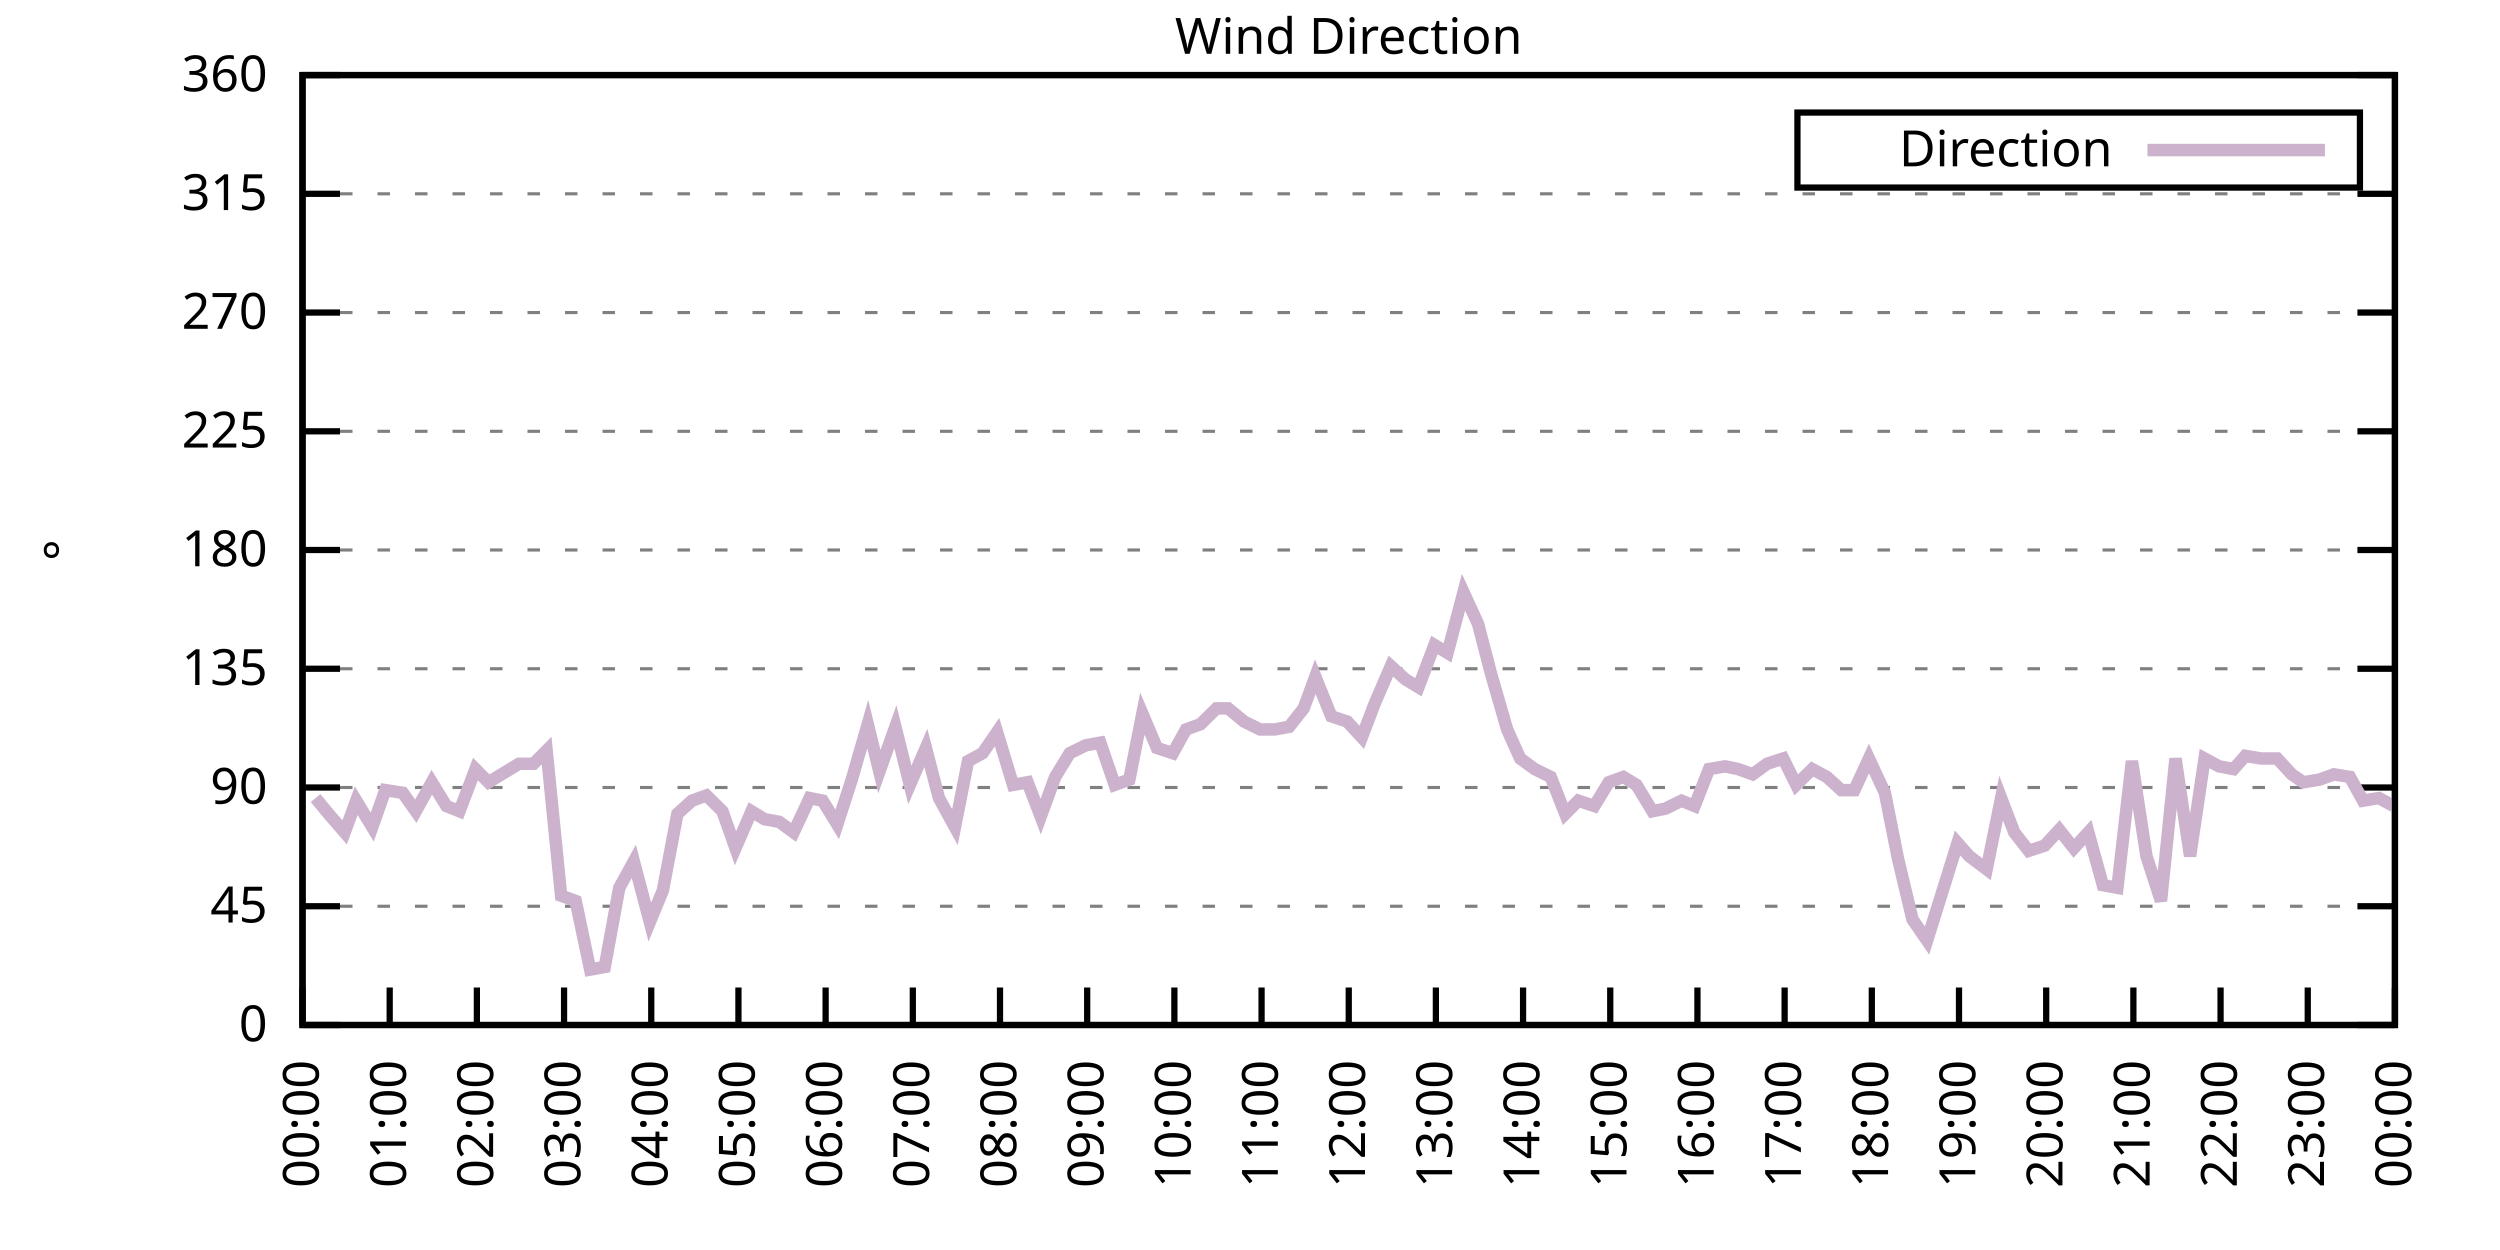
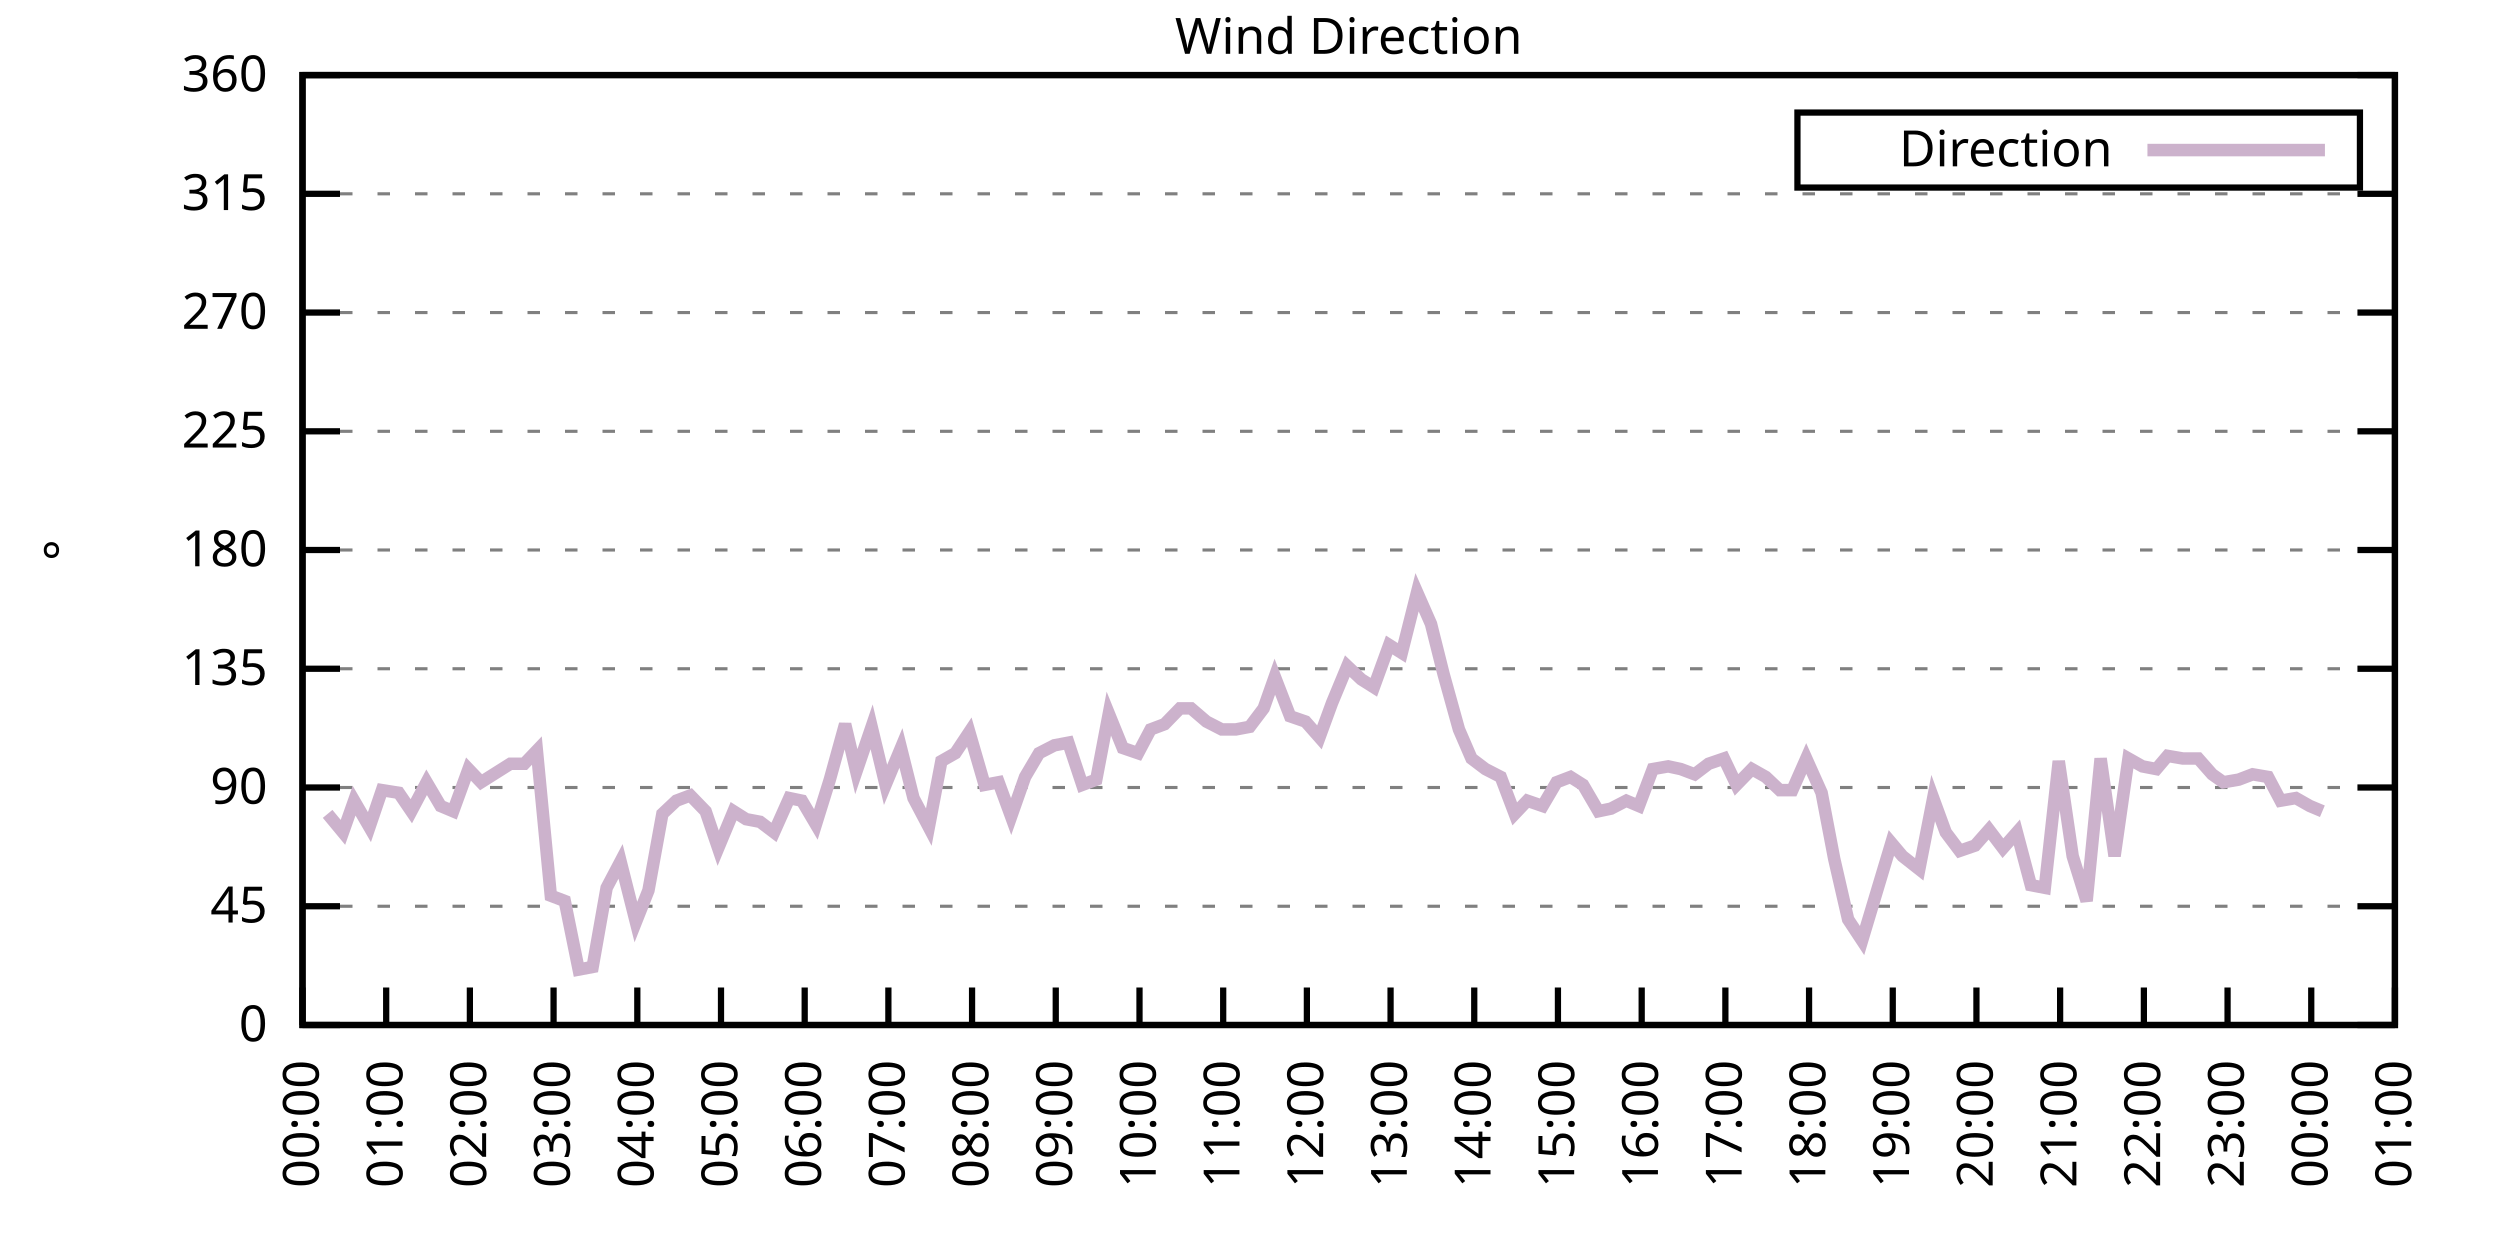
<svg xmlns="http://www.w3.org/2000/svg" xmlns:xlink="http://www.w3.org/1999/xlink" width="400" height="200" viewBox="0 0 400 200">
  <g id="gnuplot_canvas">
    <rect x="0" y="0" width="400" height="200" fill="none" />
    <defs>
      <circle id="gpDot" r="0.5" stroke-width="0.5" stroke="currentColor" />
      <path id="gpPt0" stroke-width="0.333" stroke="currentColor" d="M-1,0 h2 M0,-1 v2" />
      <path id="gpPt1" stroke-width="0.333" stroke="currentColor" d="M-1,-1 L1,1 M1,-1 L-1,1" />
      <path id="gpPt2" stroke-width="0.333" stroke="currentColor" d="M-1,0 L1,0 M0,-1 L0,1 M-1,-1 L1,1 M-1,1 L1,-1" />
      <rect id="gpPt3" stroke-width="0.333" stroke="currentColor" x="-1" y="-1" width="2" height="2" />
      <rect id="gpPt4" stroke-width="0.333" stroke="currentColor" fill="currentColor" x="-1" y="-1" width="2" height="2" />
      <circle id="gpPt5" stroke-width="0.333" stroke="currentColor" cx="0" cy="0" r="1" />
      <use xlink:href="#gpPt5" id="gpPt6" fill="currentColor" stroke="none" />
      <path id="gpPt7" stroke-width="0.333" stroke="currentColor" d="M0,-1.33 L-1.33,0.67 L1.33,0.67 z" />
      <use xlink:href="#gpPt7" id="gpPt8" fill="currentColor" stroke="none" />
      <use xlink:href="#gpPt7" id="gpPt9" stroke="currentColor" transform="rotate(180)" />
      <use xlink:href="#gpPt9" id="gpPt10" fill="currentColor" stroke="none" />
      <use xlink:href="#gpPt3" id="gpPt11" stroke="currentColor" transform="rotate(45)" />
      <use xlink:href="#gpPt11" id="gpPt12" fill="currentColor" stroke="none" />
      <path id="gpPt13" stroke-width="0.333" stroke="currentColor" d="M0,1.330 L1.265,0.411 L0.782,-1.067 L-0.782,-1.076 L-1.265,0.411 z" />
      <use xlink:href="#gpPt13" id="gpPt14" fill="currentColor" stroke="none" />
      <filter id="textbox" filterUnits="objectBoundingBox" x="0" y="0" height="1" width="1">
        <feFlood flood-color="white" flood-opacity="1" result="bgnd" />
        <feComposite in="SourceGraphic" in2="bgnd" operator="atop" />
      </filter>
      <filter id="greybox" filterUnits="objectBoundingBox" x="0" y="0" height="1" width="1">
        <feFlood flood-color="lightgrey" flood-opacity="1" result="grey" />
        <feComposite in="SourceGraphic" in2="grey" operator="atop" />
      </filter>
    </defs>
    <g fill="none" color="white" stroke="currentColor" stroke-width="1.00" stroke-linecap="butt" stroke-linejoin="miter">
</g>
    <g fill="none" color="black" stroke="currentColor" stroke-width="1.00" stroke-linecap="butt" stroke-linejoin="miter">
      <g stroke="none" shape-rendering="crispEdges">
        <polygon fill="rgb(255, 255, 255)" points="48.40,164.00 383.18,164.00 383.18,12.02 48.40,12.02 " />
      </g>
    </g>
    <g fill="none" color="black" stroke="currentColor" stroke-width="1.00" stroke-linecap="butt" stroke-linejoin="miter">
</g>
    <g fill="none" color="black" stroke="black" stroke-width="0.50" stroke-linecap="butt" stroke-linejoin="miter">
</g>
    <g fill="none" color="gray" stroke="currentColor" stroke-width="0.50" stroke-linecap="butt" stroke-linejoin="miter">
      <path stroke="gray" stroke-dasharray="2,4" class="gridline" d="M48.40,164.00 L383.19,164.00  " />
    </g>
    <g fill="none" color="gray" stroke="gray" stroke-width="1.00" stroke-linecap="butt" stroke-linejoin="miter">
</g>
    <g fill="none" color="black" stroke="currentColor" stroke-width="1.00" stroke-linecap="butt" stroke-linejoin="miter">
      <path stroke="black" d="M48.40,164.00 L54.40,164.00 M383.19,164.00 L377.19,164.00  " />
      <g transform="translate(42.80,166.60)" stroke="none" fill="black" font-family="Sans" font-size="8.00" text-anchor="end">
        <text>
          <tspan font-family="Sans"> 0</tspan>
        </text>
      </g>
    </g>
    <g fill="none" color="black" stroke="currentColor" stroke-width="1.00" stroke-linecap="butt" stroke-linejoin="miter">
</g>
    <g fill="none" color="black" stroke="black" stroke-width="0.50" stroke-linecap="butt" stroke-linejoin="miter">
</g>
    <g fill="none" color="gray" stroke="currentColor" stroke-width="0.50" stroke-linecap="butt" stroke-linejoin="miter">
      <path stroke="gray" stroke-dasharray="2,4" class="gridline" d="M48.40,145.00 L383.19,145.00  " />
    </g>
    <g fill="none" color="gray" stroke="gray" stroke-width="1.00" stroke-linecap="butt" stroke-linejoin="miter">
</g>
    <g fill="none" color="black" stroke="currentColor" stroke-width="1.00" stroke-linecap="butt" stroke-linejoin="miter">
      <path stroke="black" d="M48.40,145.00 L54.40,145.00 M383.19,145.00 L377.19,145.00  " />
      <g transform="translate(42.80,147.60)" stroke="none" fill="black" font-family="Sans" font-size="8.00" text-anchor="end">
        <text>
          <tspan font-family="Sans"> 45</tspan>
        </text>
      </g>
    </g>
    <g fill="none" color="black" stroke="currentColor" stroke-width="1.00" stroke-linecap="butt" stroke-linejoin="miter">
</g>
    <g fill="none" color="black" stroke="black" stroke-width="0.50" stroke-linecap="butt" stroke-linejoin="miter">
</g>
    <g fill="none" color="gray" stroke="currentColor" stroke-width="0.50" stroke-linecap="butt" stroke-linejoin="miter">
      <path stroke="gray" stroke-dasharray="2,4" class="gridline" d="M48.40,126.00 L383.19,126.00  " />
    </g>
    <g fill="none" color="gray" stroke="gray" stroke-width="1.00" stroke-linecap="butt" stroke-linejoin="miter">
</g>
    <g fill="none" color="black" stroke="currentColor" stroke-width="1.00" stroke-linecap="butt" stroke-linejoin="miter">
      <path stroke="black" d="M48.40,126.00 L54.40,126.00 M383.19,126.00 L377.19,126.00  " />
      <g transform="translate(42.80,128.60)" stroke="none" fill="black" font-family="Sans" font-size="8.00" text-anchor="end">
        <text>
          <tspan font-family="Sans"> 90</tspan>
        </text>
      </g>
    </g>
    <g fill="none" color="black" stroke="currentColor" stroke-width="1.00" stroke-linecap="butt" stroke-linejoin="miter">
</g>
    <g fill="none" color="black" stroke="black" stroke-width="0.50" stroke-linecap="butt" stroke-linejoin="miter">
</g>
    <g fill="none" color="gray" stroke="currentColor" stroke-width="0.50" stroke-linecap="butt" stroke-linejoin="miter">
      <path stroke="gray" stroke-dasharray="2,4" class="gridline" d="M48.40,107.00 L383.19,107.00  " />
    </g>
    <g fill="none" color="gray" stroke="gray" stroke-width="1.00" stroke-linecap="butt" stroke-linejoin="miter">
</g>
    <g fill="none" color="black" stroke="currentColor" stroke-width="1.00" stroke-linecap="butt" stroke-linejoin="miter">
      <path stroke="black" d="M48.40,107.00 L54.40,107.00 M383.19,107.00 L377.19,107.00  " />
      <g transform="translate(42.80,109.60)" stroke="none" fill="black" font-family="Sans" font-size="8.00" text-anchor="end">
        <text>
          <tspan font-family="Sans"> 135</tspan>
        </text>
      </g>
    </g>
    <g fill="none" color="black" stroke="currentColor" stroke-width="1.00" stroke-linecap="butt" stroke-linejoin="miter">
</g>
    <g fill="none" color="black" stroke="black" stroke-width="0.50" stroke-linecap="butt" stroke-linejoin="miter">
</g>
    <g fill="none" color="gray" stroke="currentColor" stroke-width="0.50" stroke-linecap="butt" stroke-linejoin="miter">
      <path stroke="gray" stroke-dasharray="2,4" class="gridline" d="M48.40,88.00 L383.19,88.00  " />
    </g>
    <g fill="none" color="gray" stroke="gray" stroke-width="1.00" stroke-linecap="butt" stroke-linejoin="miter">
</g>
    <g fill="none" color="black" stroke="currentColor" stroke-width="1.00" stroke-linecap="butt" stroke-linejoin="miter">
      <path stroke="black" d="M48.40,88.00 L54.40,88.00 M383.19,88.00 L377.19,88.00  " />
      <g transform="translate(42.80,90.60)" stroke="none" fill="black" font-family="Sans" font-size="8.00" text-anchor="end">
        <text>
          <tspan font-family="Sans"> 180</tspan>
        </text>
      </g>
    </g>
    <g fill="none" color="black" stroke="currentColor" stroke-width="1.00" stroke-linecap="butt" stroke-linejoin="miter">
</g>
    <g fill="none" color="black" stroke="black" stroke-width="0.50" stroke-linecap="butt" stroke-linejoin="miter">
</g>
    <g fill="none" color="gray" stroke="currentColor" stroke-width="0.50" stroke-linecap="butt" stroke-linejoin="miter">
      <path stroke="gray" stroke-dasharray="2,4" class="gridline" d="M48.40,69.01 L383.19,69.01  " />
    </g>
    <g fill="none" color="gray" stroke="gray" stroke-width="1.00" stroke-linecap="butt" stroke-linejoin="miter">
</g>
    <g fill="none" color="black" stroke="currentColor" stroke-width="1.00" stroke-linecap="butt" stroke-linejoin="miter">
      <path stroke="black" d="M48.40,69.01 L54.40,69.01 M383.19,69.01 L377.19,69.01  " />
      <g transform="translate(42.80,71.61)" stroke="none" fill="black" font-family="Sans" font-size="8.00" text-anchor="end">
        <text>
          <tspan font-family="Sans"> 225</tspan>
        </text>
      </g>
    </g>
    <g fill="none" color="black" stroke="currentColor" stroke-width="1.00" stroke-linecap="butt" stroke-linejoin="miter">
</g>
    <g fill="none" color="black" stroke="black" stroke-width="0.50" stroke-linecap="butt" stroke-linejoin="miter">
</g>
    <g fill="none" color="gray" stroke="currentColor" stroke-width="0.50" stroke-linecap="butt" stroke-linejoin="miter">
      <path stroke="gray" stroke-dasharray="2,4" class="gridline" d="M48.40,50.01 L383.19,50.01  " />
    </g>
    <g fill="none" color="gray" stroke="gray" stroke-width="1.00" stroke-linecap="butt" stroke-linejoin="miter">
</g>
    <g fill="none" color="black" stroke="currentColor" stroke-width="1.00" stroke-linecap="butt" stroke-linejoin="miter">
      <path stroke="black" d="M48.40,50.01 L54.40,50.01 M383.19,50.01 L377.19,50.01  " />
      <g transform="translate(42.80,52.61)" stroke="none" fill="black" font-family="Sans" font-size="8.00" text-anchor="end">
        <text>
          <tspan font-family="Sans"> 270</tspan>
        </text>
      </g>
    </g>
    <g fill="none" color="black" stroke="currentColor" stroke-width="1.00" stroke-linecap="butt" stroke-linejoin="miter">
</g>
    <g fill="none" color="black" stroke="black" stroke-width="0.50" stroke-linecap="butt" stroke-linejoin="miter">
</g>
    <g fill="none" color="gray" stroke="currentColor" stroke-width="0.50" stroke-linecap="butt" stroke-linejoin="miter">
      <path stroke="gray" stroke-dasharray="2,4" class="gridline" d="M48.40,31.01 L383.19,31.01  " />
    </g>
    <g fill="none" color="gray" stroke="gray" stroke-width="1.00" stroke-linecap="butt" stroke-linejoin="miter">
</g>
    <g fill="none" color="black" stroke="currentColor" stroke-width="1.00" stroke-linecap="butt" stroke-linejoin="miter">
      <path stroke="black" d="M48.40,31.01 L54.40,31.01 M383.19,31.01 L377.19,31.01  " />
      <g transform="translate(42.80,33.61)" stroke="none" fill="black" font-family="Sans" font-size="8.00" text-anchor="end">
        <text>
          <tspan font-family="Sans"> 315</tspan>
        </text>
      </g>
    </g>
    <g fill="none" color="black" stroke="currentColor" stroke-width="1.00" stroke-linecap="butt" stroke-linejoin="miter">
</g>
    <g fill="none" color="black" stroke="black" stroke-width="0.50" stroke-linecap="butt" stroke-linejoin="miter">
</g>
    <g fill="none" color="gray" stroke="currentColor" stroke-width="0.50" stroke-linecap="butt" stroke-linejoin="miter">
      <path stroke="gray" stroke-dasharray="2,4" class="gridline" d="M48.40,12.01 L383.19,12.01  " />
    </g>
    <g fill="none" color="gray" stroke="gray" stroke-width="1.00" stroke-linecap="butt" stroke-linejoin="miter">
</g>
    <g fill="none" color="black" stroke="currentColor" stroke-width="1.00" stroke-linecap="butt" stroke-linejoin="miter">
      <path stroke="black" d="M48.40,12.01 L54.40,12.01 M383.19,12.01 L377.19,12.01  " />
      <g transform="translate(42.80,14.61)" stroke="none" fill="black" font-family="Sans" font-size="8.00" text-anchor="end">
        <text>
          <tspan font-family="Sans"> 360</tspan>
        </text>
      </g>
    </g>
    <g fill="none" color="black" stroke="currentColor" stroke-width="1.00" stroke-linecap="butt" stroke-linejoin="miter">
      <path stroke="black" d="M48.40,164.00 L48.40,158.00  " />
      <g transform="translate(51.00,169.60) rotate(270.00)" stroke="none" fill="black" font-family="Sans" font-size="8.00" text-anchor="end">
        <text>
          <tspan font-family="Sans">00:00</tspan>
        </text>
      </g>
    </g>
    <g fill="none" color="black" stroke="currentColor" stroke-width="1.00" stroke-linecap="butt" stroke-linejoin="miter">
-       <path stroke="black" d="M62.35,164.00 L62.35,158.00  " />
-       <g transform="translate(64.95,169.60) rotate(270.00)" stroke="none" fill="black" font-family="Sans" font-size="8.00" text-anchor="end">
+       <path stroke="black" d="M61.79,164.00 L61.79,158.00  " />
+       <g transform="translate(64.39,169.60) rotate(270.00)" stroke="none" fill="black" font-family="Sans" font-size="8.00" text-anchor="end">
        <text>
          <tspan font-family="Sans">01:00</tspan>
        </text>
      </g>
    </g>
    <g fill="none" color="black" stroke="currentColor" stroke-width="1.00" stroke-linecap="butt" stroke-linejoin="miter">
-       <path stroke="black" d="M76.30,164.00 L76.30,158.00  " />
-       <g transform="translate(78.90,169.60) rotate(270.00)" stroke="none" fill="black" font-family="Sans" font-size="8.00" text-anchor="end">
+       <path stroke="black" d="M75.18,164.00 L75.18,158.00  " />
+       <g transform="translate(77.78,169.60) rotate(270.00)" stroke="none" fill="black" font-family="Sans" font-size="8.00" text-anchor="end">
        <text>
          <tspan font-family="Sans">02:00</tspan>
        </text>
      </g>
    </g>
    <g fill="none" color="black" stroke="currentColor" stroke-width="1.00" stroke-linecap="butt" stroke-linejoin="miter">
-       <path stroke="black" d="M90.25,164.00 L90.25,158.00  " />
-       <g transform="translate(92.85,169.60) rotate(270.00)" stroke="none" fill="black" font-family="Sans" font-size="8.00" text-anchor="end">
+       <path stroke="black" d="M88.57,164.00 L88.57,158.00  " />
+       <g transform="translate(91.17,169.60) rotate(270.00)" stroke="none" fill="black" font-family="Sans" font-size="8.00" text-anchor="end">
        <text>
          <tspan font-family="Sans">03:00</tspan>
        </text>
      </g>
    </g>
    <g fill="none" color="black" stroke="currentColor" stroke-width="1.00" stroke-linecap="butt" stroke-linejoin="miter">
-       <path stroke="black" d="M104.20,164.00 L104.20,158.00  " />
-       <g transform="translate(106.80,169.60) rotate(270.00)" stroke="none" fill="black" font-family="Sans" font-size="8.00" text-anchor="end">
+       <path stroke="black" d="M101.97,164.00 L101.97,158.00  " />
+       <g transform="translate(104.57,169.60) rotate(270.00)" stroke="none" fill="black" font-family="Sans" font-size="8.00" text-anchor="end">
        <text>
          <tspan font-family="Sans">04:00</tspan>
        </text>
      </g>
    </g>
    <g fill="none" color="black" stroke="currentColor" stroke-width="1.00" stroke-linecap="butt" stroke-linejoin="miter">
-       <path stroke="black" d="M118.15,164.00 L118.15,158.00  " />
-       <g transform="translate(120.75,169.60) rotate(270.00)" stroke="none" fill="black" font-family="Sans" font-size="8.00" text-anchor="end">
+       <path stroke="black" d="M115.36,164.00 L115.36,158.00  " />
+       <g transform="translate(117.96,169.60) rotate(270.00)" stroke="none" fill="black" font-family="Sans" font-size="8.00" text-anchor="end">
        <text>
          <tspan font-family="Sans">05:00</tspan>
        </text>
      </g>
    </g>
    <g fill="none" color="black" stroke="currentColor" stroke-width="1.00" stroke-linecap="butt" stroke-linejoin="miter">
-       <path stroke="black" d="M132.10,164.00 L132.10,158.00  " />
-       <g transform="translate(134.70,169.60) rotate(270.00)" stroke="none" fill="black" font-family="Sans" font-size="8.00" text-anchor="end">
+       <path stroke="black" d="M128.75,164.00 L128.75,158.00  " />
+       <g transform="translate(131.35,169.60) rotate(270.00)" stroke="none" fill="black" font-family="Sans" font-size="8.00" text-anchor="end">
        <text>
          <tspan font-family="Sans">06:00</tspan>
        </text>
      </g>
    </g>
    <g fill="none" color="black" stroke="currentColor" stroke-width="1.00" stroke-linecap="butt" stroke-linejoin="miter">
-       <path stroke="black" d="M146.05,164.00 L146.05,158.00  " />
-       <g transform="translate(148.65,169.60) rotate(270.00)" stroke="none" fill="black" font-family="Sans" font-size="8.00" text-anchor="end">
+       <path stroke="black" d="M142.14,164.00 L142.14,158.00  " />
+       <g transform="translate(144.74,169.60) rotate(270.00)" stroke="none" fill="black" font-family="Sans" font-size="8.00" text-anchor="end">
        <text>
          <tspan font-family="Sans">07:00</tspan>
        </text>
      </g>
    </g>
    <g fill="none" color="black" stroke="currentColor" stroke-width="1.00" stroke-linecap="butt" stroke-linejoin="miter">
-       <path stroke="black" d="M160.00,164.00 L160.00,158.00  " />
-       <g transform="translate(162.60,169.60) rotate(270.00)" stroke="none" fill="black" font-family="Sans" font-size="8.00" text-anchor="end">
+       <path stroke="black" d="M155.53,164.00 L155.53,158.00  " />
+       <g transform="translate(158.13,169.60) rotate(270.00)" stroke="none" fill="black" font-family="Sans" font-size="8.00" text-anchor="end">
        <text>
          <tspan font-family="Sans">08:00</tspan>
        </text>
      </g>
    </g>
    <g fill="none" color="black" stroke="currentColor" stroke-width="1.00" stroke-linecap="butt" stroke-linejoin="miter">
-       <path stroke="black" d="M173.95,164.00 L173.95,158.00  " />
-       <g transform="translate(176.55,169.60) rotate(270.00)" stroke="none" fill="black" font-family="Sans" font-size="8.00" text-anchor="end">
+       <path stroke="black" d="M168.92,164.00 L168.92,158.00  " />
+       <g transform="translate(171.52,169.60) rotate(270.00)" stroke="none" fill="black" font-family="Sans" font-size="8.00" text-anchor="end">
        <text>
          <tspan font-family="Sans">09:00</tspan>
        </text>
      </g>
    </g>
    <g fill="none" color="black" stroke="currentColor" stroke-width="1.00" stroke-linecap="butt" stroke-linejoin="miter">
-       <path stroke="black" d="M187.90,164.00 L187.90,158.00  " />
-       <g transform="translate(190.50,169.60) rotate(270.00)" stroke="none" fill="black" font-family="Sans" font-size="8.00" text-anchor="end">
+       <path stroke="black" d="M182.32,164.00 L182.32,158.00  " />
+       <g transform="translate(184.92,169.60) rotate(270.00)" stroke="none" fill="black" font-family="Sans" font-size="8.00" text-anchor="end">
        <text>
          <tspan font-family="Sans">10:00</tspan>
        </text>
      </g>
    </g>
    <g fill="none" color="black" stroke="currentColor" stroke-width="1.00" stroke-linecap="butt" stroke-linejoin="miter">
-       <path stroke="black" d="M201.85,164.00 L201.85,158.00  " />
-       <g transform="translate(204.45,169.60) rotate(270.00)" stroke="none" fill="black" font-family="Sans" font-size="8.00" text-anchor="end">
+       <path stroke="black" d="M195.71,164.00 L195.71,158.00  " />
+       <g transform="translate(198.31,169.60) rotate(270.00)" stroke="none" fill="black" font-family="Sans" font-size="8.00" text-anchor="end">
        <text>
          <tspan font-family="Sans">11:00</tspan>
        </text>
      </g>
    </g>
    <g fill="none" color="black" stroke="currentColor" stroke-width="1.00" stroke-linecap="butt" stroke-linejoin="miter">
-       <path stroke="black" d="M215.80,164.00 L215.80,158.00  " />
-       <g transform="translate(218.40,169.60) rotate(270.00)" stroke="none" fill="black" font-family="Sans" font-size="8.00" text-anchor="end">
+       <path stroke="black" d="M209.10,164.00 L209.10,158.00  " />
+       <g transform="translate(211.70,169.60) rotate(270.00)" stroke="none" fill="black" font-family="Sans" font-size="8.00" text-anchor="end">
        <text>
          <tspan font-family="Sans">12:00</tspan>
        </text>
      </g>
    </g>
    <g fill="none" color="black" stroke="currentColor" stroke-width="1.00" stroke-linecap="butt" stroke-linejoin="miter">
-       <path stroke="black" d="M229.74,164.00 L229.74,158.00  " />
-       <g transform="translate(232.34,169.60) rotate(270.00)" stroke="none" fill="black" font-family="Sans" font-size="8.00" text-anchor="end">
+       <path stroke="black" d="M222.49,164.00 L222.49,158.00  " />
+       <g transform="translate(225.09,169.60) rotate(270.00)" stroke="none" fill="black" font-family="Sans" font-size="8.00" text-anchor="end">
        <text>
          <tspan font-family="Sans">13:00</tspan>
        </text>
      </g>
    </g>
    <g fill="none" color="black" stroke="currentColor" stroke-width="1.00" stroke-linecap="butt" stroke-linejoin="miter">
-       <path stroke="black" d="M243.69,164.00 L243.69,158.00  " />
-       <g transform="translate(246.29,169.60) rotate(270.00)" stroke="none" fill="black" font-family="Sans" font-size="8.00" text-anchor="end">
+       <path stroke="black" d="M235.88,164.00 L235.88,158.00  " />
+       <g transform="translate(238.48,169.60) rotate(270.00)" stroke="none" fill="black" font-family="Sans" font-size="8.00" text-anchor="end">
        <text>
          <tspan font-family="Sans">14:00</tspan>
        </text>
      </g>
    </g>
    <g fill="none" color="black" stroke="currentColor" stroke-width="1.00" stroke-linecap="butt" stroke-linejoin="miter">
-       <path stroke="black" d="M257.64,164.00 L257.64,158.00  " />
-       <g transform="translate(260.24,169.60) rotate(270.00)" stroke="none" fill="black" font-family="Sans" font-size="8.00" text-anchor="end">
+       <path stroke="black" d="M249.27,164.00 L249.27,158.00  " />
+       <g transform="translate(251.87,169.60) rotate(270.00)" stroke="none" fill="black" font-family="Sans" font-size="8.00" text-anchor="end">
        <text>
          <tspan font-family="Sans">15:00</tspan>
        </text>
      </g>
    </g>
    <g fill="none" color="black" stroke="currentColor" stroke-width="1.00" stroke-linecap="butt" stroke-linejoin="miter">
-       <path stroke="black" d="M271.59,164.00 L271.59,158.00  " />
-       <g transform="translate(274.19,169.60) rotate(270.00)" stroke="none" fill="black" font-family="Sans" font-size="8.00" text-anchor="end">
+       <path stroke="black" d="M262.67,164.00 L262.67,158.00  " />
+       <g transform="translate(265.27,169.60) rotate(270.00)" stroke="none" fill="black" font-family="Sans" font-size="8.00" text-anchor="end">
        <text>
          <tspan font-family="Sans">16:00</tspan>
        </text>
      </g>
    </g>
    <g fill="none" color="black" stroke="currentColor" stroke-width="1.00" stroke-linecap="butt" stroke-linejoin="miter">
-       <path stroke="black" d="M285.54,164.00 L285.54,158.00  " />
-       <g transform="translate(288.14,169.60) rotate(270.00)" stroke="none" fill="black" font-family="Sans" font-size="8.00" text-anchor="end">
+       <path stroke="black" d="M276.06,164.00 L276.06,158.00  " />
+       <g transform="translate(278.66,169.60) rotate(270.00)" stroke="none" fill="black" font-family="Sans" font-size="8.00" text-anchor="end">
        <text>
          <tspan font-family="Sans">17:00</tspan>
        </text>
      </g>
    </g>
    <g fill="none" color="black" stroke="currentColor" stroke-width="1.00" stroke-linecap="butt" stroke-linejoin="miter">
-       <path stroke="black" d="M299.49,164.00 L299.49,158.00  " />
-       <g transform="translate(302.09,169.60) rotate(270.00)" stroke="none" fill="black" font-family="Sans" font-size="8.00" text-anchor="end">
+       <path stroke="black" d="M289.45,164.00 L289.45,158.00  " />
+       <g transform="translate(292.05,169.60) rotate(270.00)" stroke="none" fill="black" font-family="Sans" font-size="8.00" text-anchor="end">
        <text>
          <tspan font-family="Sans">18:00</tspan>
        </text>
      </g>
    </g>
    <g fill="none" color="black" stroke="currentColor" stroke-width="1.00" stroke-linecap="butt" stroke-linejoin="miter">
-       <path stroke="black" d="M313.44,164.00 L313.44,158.00  " />
-       <g transform="translate(316.04,169.60) rotate(270.00)" stroke="none" fill="black" font-family="Sans" font-size="8.00" text-anchor="end">
+       <path stroke="black" d="M302.84,164.00 L302.84,158.00  " />
+       <g transform="translate(305.44,169.60) rotate(270.00)" stroke="none" fill="black" font-family="Sans" font-size="8.00" text-anchor="end">
        <text>
          <tspan font-family="Sans">19:00</tspan>
        </text>
      </g>
    </g>
    <g fill="none" color="black" stroke="currentColor" stroke-width="1.00" stroke-linecap="butt" stroke-linejoin="miter">
-       <path stroke="black" d="M327.39,164.00 L327.39,158.00  " />
-       <g transform="translate(329.99,169.60) rotate(270.00)" stroke="none" fill="black" font-family="Sans" font-size="8.00" text-anchor="end">
+       <path stroke="black" d="M316.23,164.00 L316.23,158.00  " />
+       <g transform="translate(318.83,169.60) rotate(270.00)" stroke="none" fill="black" font-family="Sans" font-size="8.00" text-anchor="end">
        <text>
          <tspan font-family="Sans">20:00</tspan>
        </text>
      </g>
    </g>
    <g fill="none" color="black" stroke="currentColor" stroke-width="1.00" stroke-linecap="butt" stroke-linejoin="miter">
-       <path stroke="black" d="M341.34,164.00 L341.34,158.00  " />
-       <g transform="translate(343.94,169.60) rotate(270.00)" stroke="none" fill="black" font-family="Sans" font-size="8.00" text-anchor="end">
+       <path stroke="black" d="M329.62,164.00 L329.62,158.00  " />
+       <g transform="translate(332.22,169.60) rotate(270.00)" stroke="none" fill="black" font-family="Sans" font-size="8.00" text-anchor="end">
        <text>
          <tspan font-family="Sans">21:00</tspan>
        </text>
      </g>
    </g>
    <g fill="none" color="black" stroke="currentColor" stroke-width="1.00" stroke-linecap="butt" stroke-linejoin="miter">
-       <path stroke="black" d="M355.29,164.00 L355.29,158.00  " />
-       <g transform="translate(357.89,169.60) rotate(270.00)" stroke="none" fill="black" font-family="Sans" font-size="8.00" text-anchor="end">
+       <path stroke="black" d="M343.02,164.00 L343.02,158.00  " />
+       <g transform="translate(345.62,169.60) rotate(270.00)" stroke="none" fill="black" font-family="Sans" font-size="8.00" text-anchor="end">
        <text>
          <tspan font-family="Sans">22:00</tspan>
        </text>
      </g>
    </g>
    <g fill="none" color="black" stroke="currentColor" stroke-width="1.00" stroke-linecap="butt" stroke-linejoin="miter">
-       <path stroke="black" d="M369.24,164.00 L369.24,158.00  " />
-       <g transform="translate(371.84,169.60) rotate(270.00)" stroke="none" fill="black" font-family="Sans" font-size="8.00" text-anchor="end">
+       <path stroke="black" d="M356.41,164.00 L356.41,158.00  " />
+       <g transform="translate(359.01,169.60) rotate(270.00)" stroke="none" fill="black" font-family="Sans" font-size="8.00" text-anchor="end">
        <text>
          <tspan font-family="Sans">23:00</tspan>
+         </text>
+       </g>
+     </g>
+     <g fill="none" color="black" stroke="currentColor" stroke-width="1.00" stroke-linecap="butt" stroke-linejoin="miter">
+       <path stroke="black" d="M369.80,164.00 L369.80,158.00  " />
+       <g transform="translate(372.40,169.60) rotate(270.00)" stroke="none" fill="black" font-family="Sans" font-size="8.00" text-anchor="end">
+         <text>
+           <tspan font-family="Sans">00:00</tspan>
        </text>
      </g>
    </g>
    <g fill="none" color="black" stroke="currentColor" stroke-width="1.00" stroke-linecap="butt" stroke-linejoin="miter">
      <path stroke="black" d="M383.19,164.00 L383.19,158.00  " />
      <g transform="translate(385.79,169.60) rotate(270.00)" stroke="none" fill="black" font-family="Sans" font-size="8.00" text-anchor="end">
        <text>
-           <tspan font-family="Sans">00:00</tspan>
+           <tspan font-family="Sans">01:00</tspan>
        </text>
      </g>
    </g>
    <g fill="none" color="black" stroke="currentColor" stroke-width="1.00" stroke-linecap="butt" stroke-linejoin="miter">
</g>
    <g fill="none" color="black" stroke="currentColor" stroke-width="1.00" stroke-linecap="butt" stroke-linejoin="miter">
      <path stroke="black" d="M48.40,12.01 L48.40,164.00 L383.19,164.00 L383.19,12.01 L48.40,12.01 Z  " />
    </g>
    <g fill="none" color="black" stroke="currentColor" stroke-width="1.00" stroke-linecap="butt" stroke-linejoin="miter">
</g>
    <g fill="none" color="black" stroke="currentColor" stroke-width="1.00" stroke-linecap="butt" stroke-linejoin="miter">
      <path stroke="black" d="M287.59,30.01 L287.59,18.01 L377.59,18.01 L377.59,30.01 L287.59,30.01 Z  " />
    </g>
    <g id="Wind_direction_plot_1">
      <g fill="none" color="white" stroke="black" stroke-width="2.00" stroke-linecap="butt" stroke-linejoin="miter">
</g>
      <g fill="none" color="black" stroke="currentColor" stroke-width="2.00" stroke-linecap="butt" stroke-linejoin="miter">
        <g transform="translate(337.99,26.61)" stroke="none" fill="black" font-family="Sans" font-size="8.00" text-anchor="end">
          <text>
            <tspan font-family="Sans">Direction</tspan>
          </text>
        </g>
      </g>
      <g fill="none" color="black" stroke="currentColor" stroke-width="2.00" stroke-linecap="butt" stroke-linejoin="miter">
-         <path stroke="rgb(204, 178, 204)" d="M343.59,24.01 L371.99,24.01 M50.49,127.69 L52.58,130.22 L55.14,133.18 L57.00,128.11 L59.56,132.34 L61.65,126.42   L64.44,126.85 L66.53,129.80 L69.09,125.16 L71.42,128.96 L73.51,129.80 L76.07,123.05 L78.16,125.16 L80.25,123.89   L83.04,122.20 L85.37,122.20 L87.46,120.09 L89.78,143.31 L92.11,144.16 L94.43,155.13 L96.76,154.71 L99.08,142.05   L101.41,137.82 L103.97,147.53 L106.06,142.47 L108.38,130.22 L110.71,128.11 L113.03,127.27 L115.59,129.80 L117.68,135.71   L120.24,129.80 L122.33,131.07 L124.66,131.49 L126.98,133.18 L129.54,127.69 L131.63,128.11 L133.96,131.91 L136.28,124.74   L138.84,115.87 L140.70,123.47 L143.26,116.29 L145.58,125.58 L148.14,119.67 L150.23,127.69 L152.79,132.34 L154.88,121.78   L157.21,120.51 L159.53,117.14 L162.09,125.58 L164.41,125.16 L166.51,130.65 L168.83,124.31 L171.16,120.51 L173.71,119.25   L176.04,118.83 L178.36,125.58 L180.69,124.74 L182.78,114.18 L185.11,119.67 L187.66,120.51 L189.76,116.71 L192.08,115.87   L194.64,113.34 L196.50,113.34 L199.06,115.45 L201.61,116.71 L203.94,116.71 L206.26,116.29 L208.59,113.34 L210.45,108.27   L213.01,114.60 L215.56,115.45 L217.89,117.98 L219.98,112.49 L222.54,106.58 L224.86,108.69 L226.95,109.96 L229.51,103.20   L231.60,104.47 L234.16,94.76 L236.49,99.83 L238.58,107.85 L241.14,116.71 L243.23,121.36 L245.55,123.05 L248.11,124.31   L250.44,130.22 L252.53,128.11 L255.09,128.96 L257.41,125.16 L259.74,124.31 L261.83,125.58 L264.39,129.80 L266.48,129.38   L269.04,128.11 L271.13,128.96 L273.45,123.05 L276.01,122.62 L278.10,123.05 L280.43,123.89 L282.75,122.20 L285.31,121.36   L287.40,125.58 L289.96,123.05 L292.29,124.31 L294.61,126.42 L296.70,126.42 L299.03,121.36 L301.58,126.85 L303.68,137.40   L306.00,147.11 L308.33,150.49 L313.21,134.87 L315.07,136.98 L317.86,139.09 L320.18,127.69 L322.28,133.18 L324.60,136.14   L327.16,135.29 L329.48,132.76 L331.81,135.71 L334.13,133.18 L336.46,141.62 L338.78,142.05 L341.11,121.78 L343.43,136.98   L345.76,144.16 L348.08,121.36 L350.41,136.98 L352.73,121.36 L355.06,122.62 L357.38,123.05 L359.24,120.94 L361.80,121.36   L364.36,121.36 L366.68,123.89 L368.54,125.16 L371.10,124.74 L373.43,123.89 L375.98,124.31 L378.08,128.11 L380.63,127.69   L382.96,128.96  " />
+         <path stroke="rgb(204, 178, 204)" d="M343.59,24.01 L371.99,24.01 M52.42,130.22 L54.87,133.18 L56.66,128.11 L59.11,132.34 L61.12,126.42 L63.80,126.85   L65.81,129.80 L68.26,125.16 L70.50,128.96 L72.50,129.80 L74.96,123.05 L76.97,125.16 L78.98,123.89 L81.66,122.20   L83.89,122.20 L85.90,120.09 L88.13,143.31 L90.36,144.16 L92.59,155.13 L94.82,154.71 L97.06,142.05 L99.29,137.82   L101.74,147.53 L103.75,142.47 L105.98,130.22 L108.22,128.11 L110.45,127.27 L112.90,129.80 L114.91,135.71 L117.37,129.80   L119.38,131.07 L121.61,131.49 L123.84,133.18 L126.29,127.69 L128.30,128.11 L130.54,131.91 L132.77,124.74 L135.22,115.87   L137.01,123.47 L139.46,116.29 L141.69,125.58 L144.15,119.67 L146.16,127.69 L148.61,132.34 L150.62,121.78 L152.85,120.51   L155.09,117.14 L157.54,125.58 L159.77,125.16 L161.78,130.65 L164.01,124.31 L166.25,120.51 L168.70,119.25 L170.93,118.83   L173.17,125.58 L175.40,124.74 L177.41,114.18 L179.64,119.67 L182.09,120.51 L184.10,116.71 L186.33,115.87 L188.79,113.34   L190.57,113.34 L193.03,115.45 L195.48,116.71 L197.72,116.71 L199.95,116.29 L202.18,113.34 L203.97,108.27 L206.42,114.60   L208.88,115.45 L211.11,117.98 L213.12,112.49 L215.57,106.58 L217.80,108.69 L219.81,109.96 L222.27,103.20 L224.28,104.47   L226.73,94.76 L228.96,99.83 L230.97,107.85 L233.43,116.71 L235.44,121.36 L237.67,123.05 L240.12,124.31 L242.36,130.22   L244.36,128.11 L246.82,128.96 L249.05,125.16 L251.28,124.31 L253.29,125.58 L255.75,129.80 L257.76,129.38 L260.21,128.11   L262.22,128.96 L264.45,123.05 L266.91,122.62 L268.92,123.05 L271.15,123.89 L273.38,122.20 L275.83,121.36 L277.84,125.58   L280.30,123.05 L282.53,124.31 L284.76,126.42 L286.77,126.42 L289.00,121.36 L291.46,126.85 L293.47,137.40 L295.70,147.11   L297.93,150.49 L302.62,134.87 L304.40,136.98 L307.08,139.09 L309.31,127.69 L311.32,133.18 L313.55,136.14 L316.01,135.29   L318.24,132.76 L320.47,135.71 L322.70,133.18 L324.94,141.62 L327.17,142.05 L329.40,121.78 L331.63,136.98 L333.86,144.16   L336.10,121.36 L338.33,136.98 L340.56,121.36 L342.79,122.62 L345.02,123.05 L346.81,120.94 L349.26,121.36 L351.72,121.36   L353.95,123.89 L355.74,125.16 L358.19,124.74 L360.42,123.89 L362.88,124.31 L364.89,128.11 L367.34,127.69 L369.58,128.96   L371.58,129.80  " />
      </g>
    </g>
    <g fill="none" color="black" stroke="currentColor" stroke-width="2.00" stroke-linecap="butt" stroke-linejoin="miter">
</g>
    <g fill="none" color="black" stroke="black" stroke-width="1.00" stroke-linecap="butt" stroke-linejoin="miter">
</g>
    <g fill="none" color="black" stroke="currentColor" stroke-width="1.00" stroke-linecap="butt" stroke-linejoin="miter">
      <path stroke="black" d="M48.40,12.01 L48.40,164.00 L383.19,164.00 L383.19,12.01 L48.40,12.01 Z  " />
      <g transform="translate(12.80,88.01) rotate(270.00)" stroke="none" fill="black" font-family="Sans" font-size="8.00" text-anchor="middle">
        <text>
          <tspan font-family="Sans">°</tspan>
        </text>
      </g>
    </g>
    <g fill="none" color="black" stroke="currentColor" stroke-width="1.00" stroke-linecap="butt" stroke-linejoin="miter">
</g>
    <g fill="none" color="black" stroke="currentColor" stroke-width="1.00" stroke-linecap="butt" stroke-linejoin="miter">
      <g transform="translate(215.79,8.61)" stroke="none" fill="black" font-family="Sans" font-size="8.00" text-anchor="middle">
        <text>
          <tspan font-family="Sans">Wind Direction</tspan>
        </text>
      </g>
    </g>
    <g fill="none" color="black" stroke="currentColor" stroke-width="1.00" stroke-linecap="butt" stroke-linejoin="miter">
</g>
  </g>
</svg>
